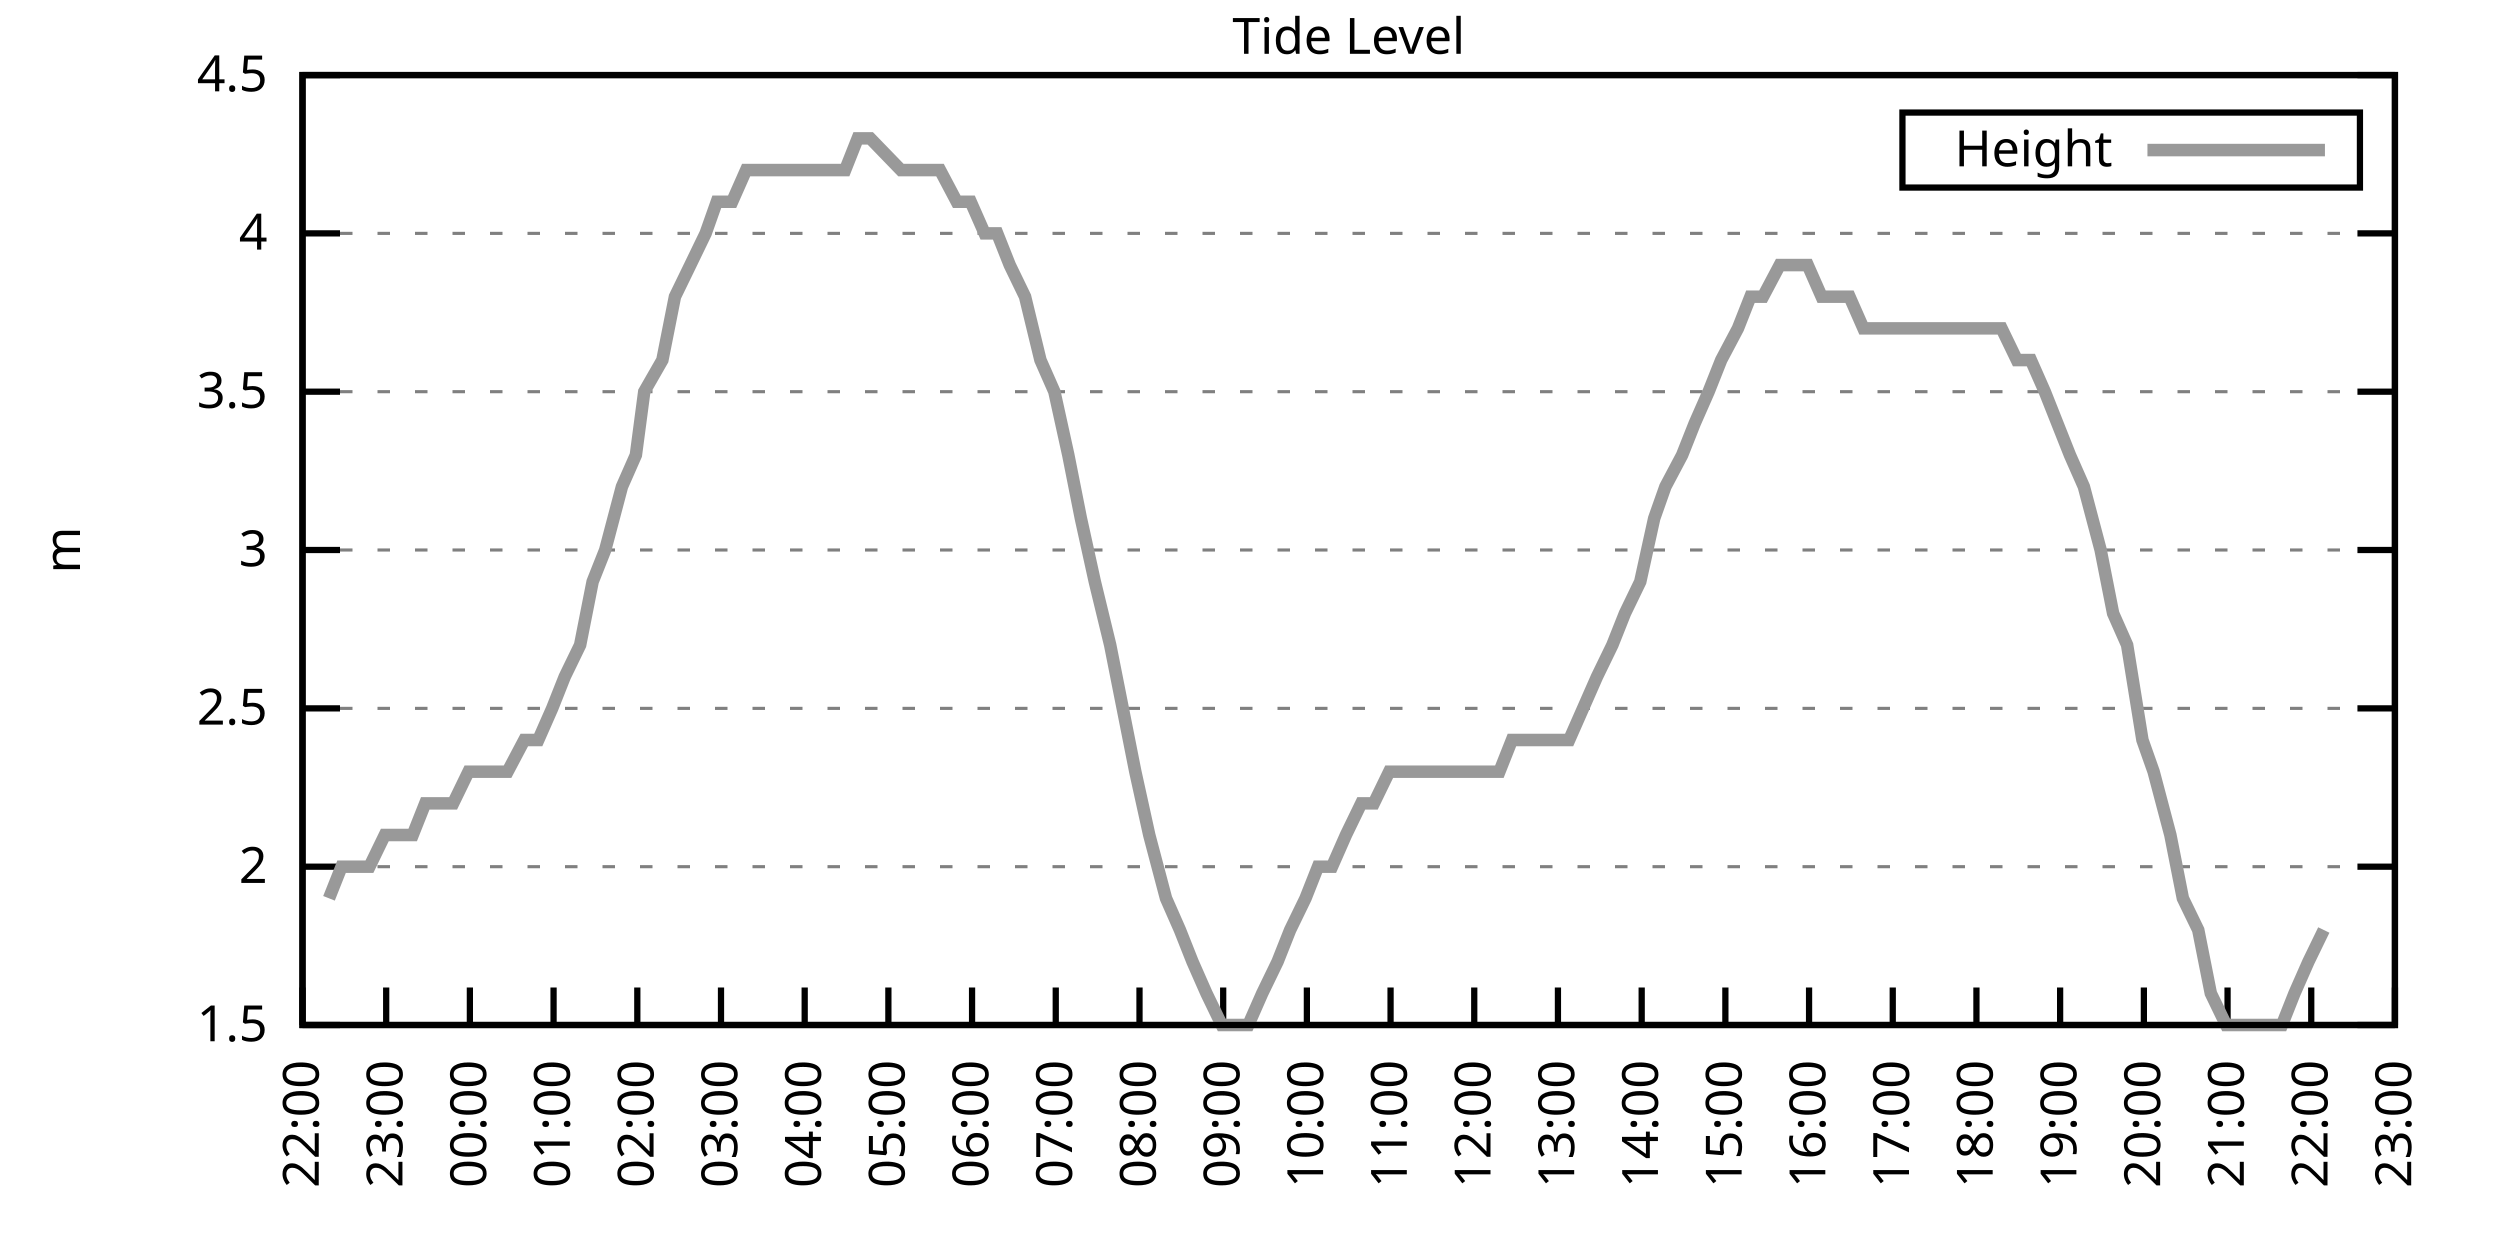
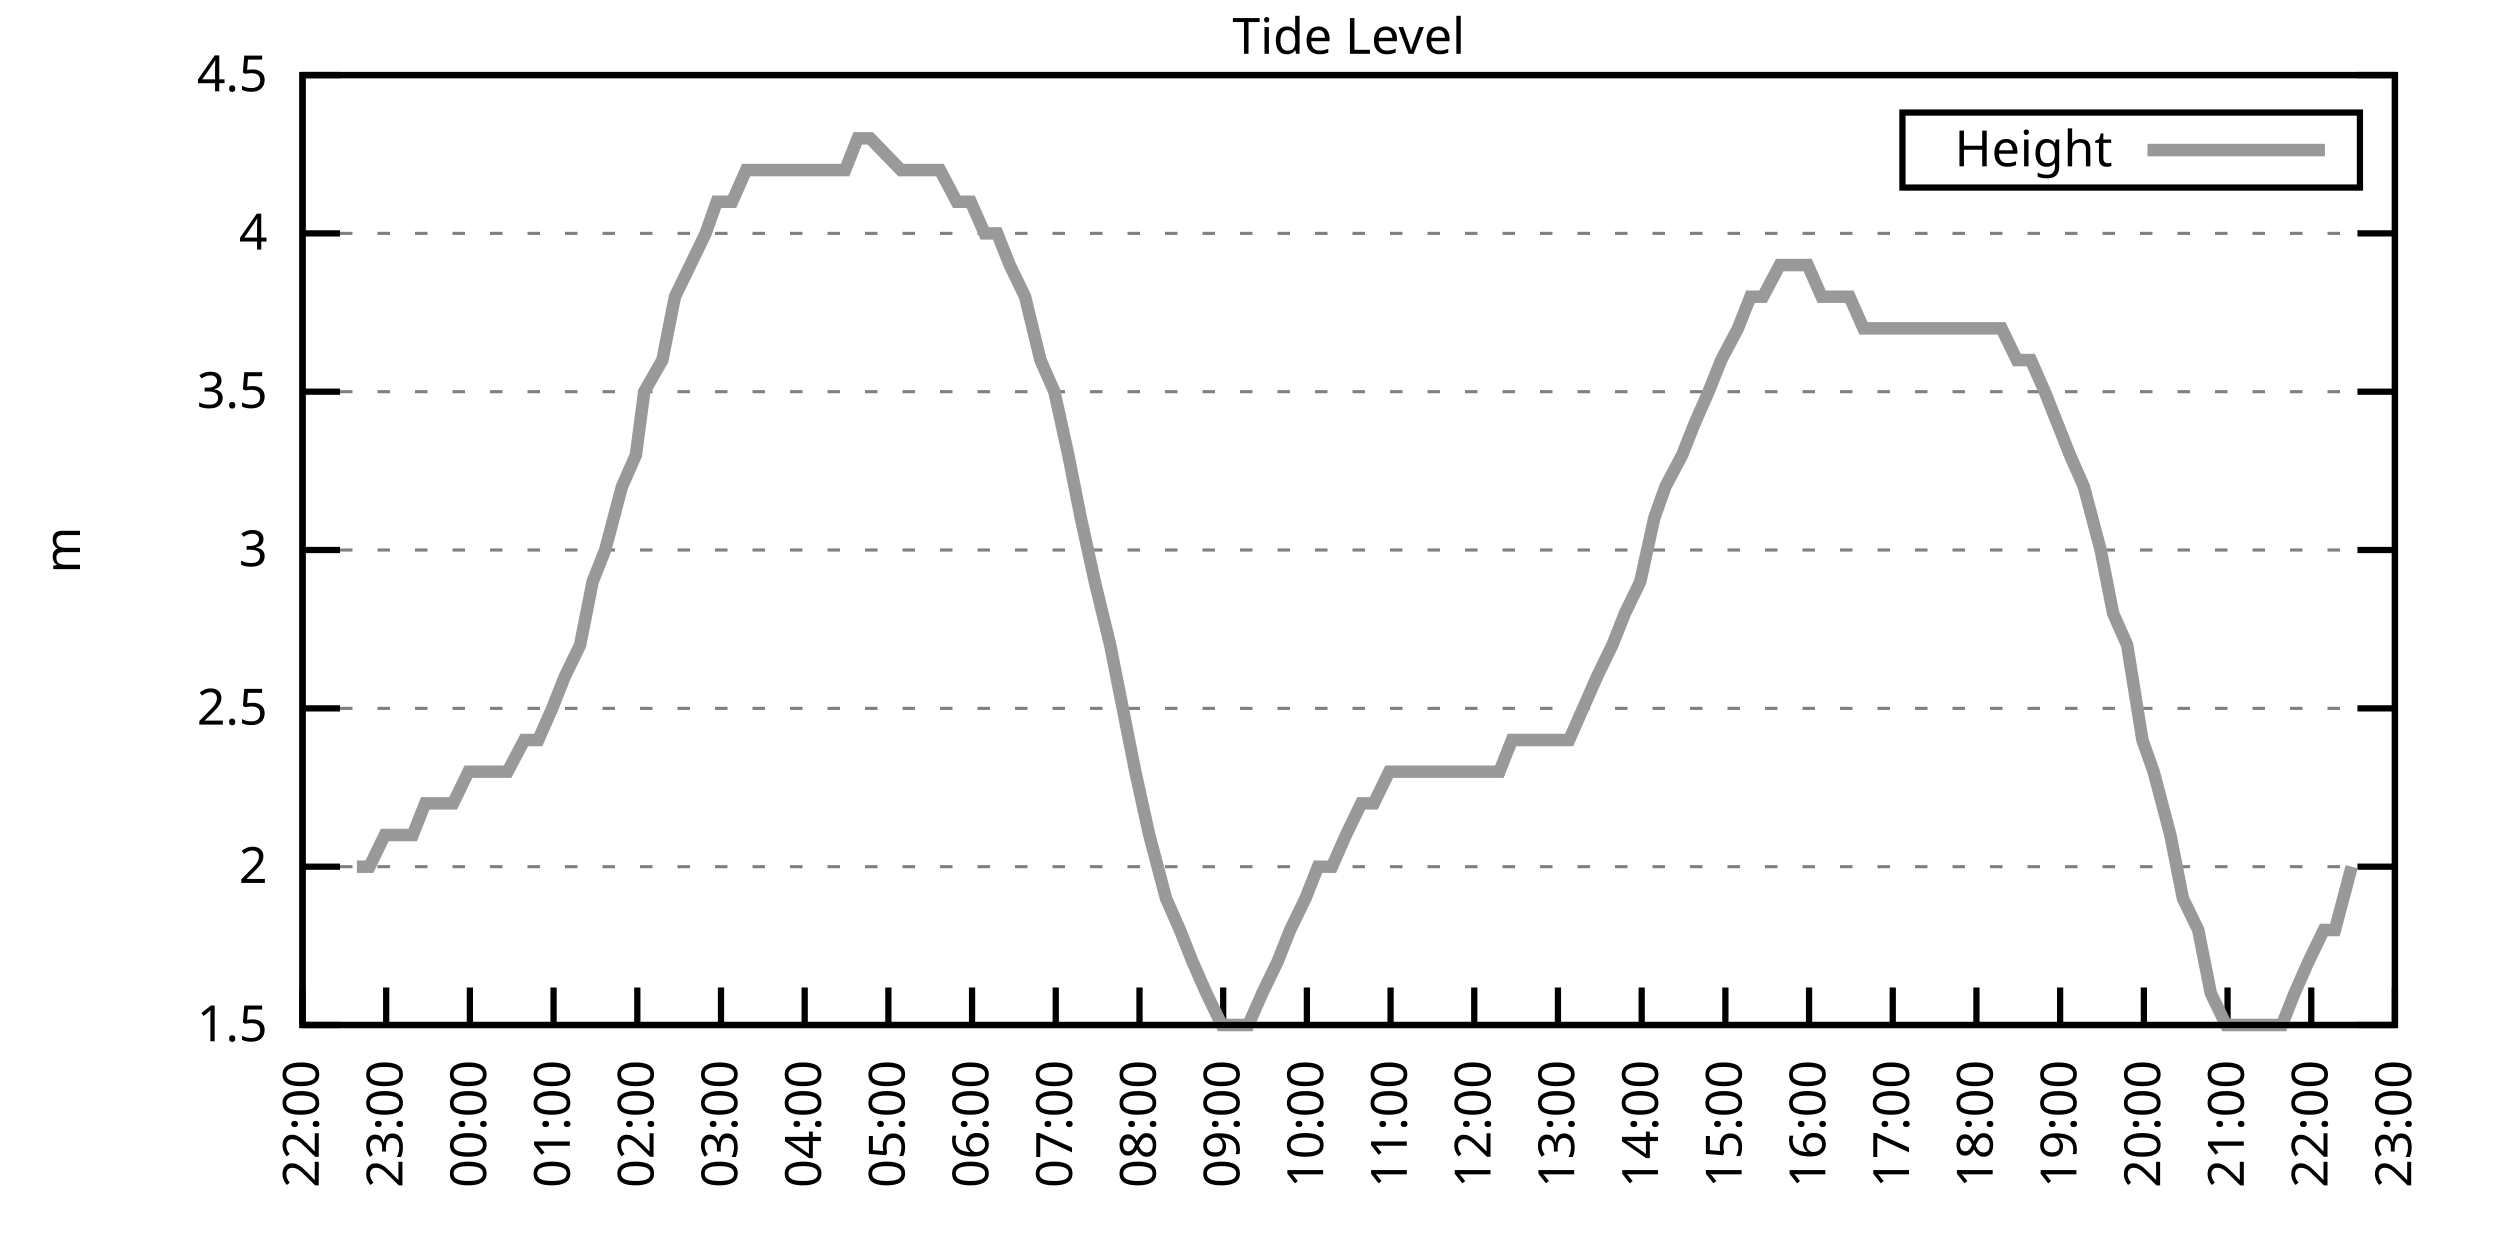
<svg xmlns="http://www.w3.org/2000/svg" xmlns:xlink="http://www.w3.org/1999/xlink" width="400" height="200" viewBox="0 0 400 200">
  <g id="gnuplot_canvas">
    <rect x="0" y="0" width="400" height="200" fill="none" />
    <defs>
      <circle id="gpDot" r="0.5" stroke-width="0.5" stroke="currentColor" />
      <path id="gpPt0" stroke-width="0.333" stroke="currentColor" d="M-1,0 h2 M0,-1 v2" />
      <path id="gpPt1" stroke-width="0.333" stroke="currentColor" d="M-1,-1 L1,1 M1,-1 L-1,1" />
      <path id="gpPt2" stroke-width="0.333" stroke="currentColor" d="M-1,0 L1,0 M0,-1 L0,1 M-1,-1 L1,1 M-1,1 L1,-1" />
      <rect id="gpPt3" stroke-width="0.333" stroke="currentColor" x="-1" y="-1" width="2" height="2" />
      <rect id="gpPt4" stroke-width="0.333" stroke="currentColor" fill="currentColor" x="-1" y="-1" width="2" height="2" />
      <circle id="gpPt5" stroke-width="0.333" stroke="currentColor" cx="0" cy="0" r="1" />
      <use xlink:href="#gpPt5" id="gpPt6" fill="currentColor" stroke="none" />
      <path id="gpPt7" stroke-width="0.333" stroke="currentColor" d="M0,-1.33 L-1.33,0.67 L1.33,0.67 z" />
      <use xlink:href="#gpPt7" id="gpPt8" fill="currentColor" stroke="none" />
      <use xlink:href="#gpPt7" id="gpPt9" stroke="currentColor" transform="rotate(180)" />
      <use xlink:href="#gpPt9" id="gpPt10" fill="currentColor" stroke="none" />
      <use xlink:href="#gpPt3" id="gpPt11" stroke="currentColor" transform="rotate(45)" />
      <use xlink:href="#gpPt11" id="gpPt12" fill="currentColor" stroke="none" />
      <path id="gpPt13" stroke-width="0.333" stroke="currentColor" d="M0,1.330 L1.265,0.411 L0.782,-1.067 L-0.782,-1.076 L-1.265,0.411 z" />
      <use xlink:href="#gpPt13" id="gpPt14" fill="currentColor" stroke="none" />
      <filter id="textbox" filterUnits="objectBoundingBox" x="0" y="0" height="1" width="1">
        <feFlood flood-color="white" flood-opacity="1" result="bgnd" />
        <feComposite in="SourceGraphic" in2="bgnd" operator="atop" />
      </filter>
      <filter id="greybox" filterUnits="objectBoundingBox" x="0" y="0" height="1" width="1">
        <feFlood flood-color="lightgrey" flood-opacity="1" result="grey" />
        <feComposite in="SourceGraphic" in2="grey" operator="atop" />
      </filter>
    </defs>
    <g fill="none" color="white" stroke="currentColor" stroke-width="1.00" stroke-linecap="butt" stroke-linejoin="miter">
</g>
    <g fill="none" color="black" stroke="currentColor" stroke-width="1.00" stroke-linecap="butt" stroke-linejoin="miter">
      <g stroke="none" shape-rendering="crispEdges">
        <polygon fill="rgb(255, 255, 255)" points="48.40,164.00 383.18,164.00 383.18,12.02 48.40,12.02 " />
      </g>
    </g>
    <g fill="none" color="black" stroke="currentColor" stroke-width="1.00" stroke-linecap="butt" stroke-linejoin="miter">
</g>
    <g fill="none" color="black" stroke="black" stroke-width="0.50" stroke-linecap="butt" stroke-linejoin="miter">
</g>
    <g fill="none" color="gray" stroke="currentColor" stroke-width="0.50" stroke-linecap="butt" stroke-linejoin="miter">
      <path stroke="gray" stroke-dasharray="2,4" class="gridline" d="M48.40,164.00 L383.19,164.00  " />
    </g>
    <g fill="none" color="gray" stroke="gray" stroke-width="1.00" stroke-linecap="butt" stroke-linejoin="miter">
</g>
    <g fill="none" color="black" stroke="currentColor" stroke-width="1.00" stroke-linecap="butt" stroke-linejoin="miter">
      <path stroke="black" d="M48.40,164.00 L54.40,164.00 M383.19,164.00 L377.19,164.00  " />
      <g transform="translate(42.80,166.60)" stroke="none" fill="black" font-family="Sans" font-size="8.00" text-anchor="end">
        <text>
          <tspan font-family="Sans"> 1.5</tspan>
        </text>
      </g>
    </g>
    <g fill="none" color="black" stroke="currentColor" stroke-width="1.00" stroke-linecap="butt" stroke-linejoin="miter">
</g>
    <g fill="none" color="black" stroke="black" stroke-width="0.50" stroke-linecap="butt" stroke-linejoin="miter">
</g>
    <g fill="none" color="gray" stroke="currentColor" stroke-width="0.50" stroke-linecap="butt" stroke-linejoin="miter">
      <path stroke="gray" stroke-dasharray="2,4" class="gridline" d="M48.40,138.67 L383.19,138.67  " />
    </g>
    <g fill="none" color="gray" stroke="gray" stroke-width="1.00" stroke-linecap="butt" stroke-linejoin="miter">
</g>
    <g fill="none" color="black" stroke="currentColor" stroke-width="1.00" stroke-linecap="butt" stroke-linejoin="miter">
      <path stroke="black" d="M48.40,138.67 L54.40,138.67 M383.19,138.67 L377.19,138.67  " />
      <g transform="translate(42.80,141.27)" stroke="none" fill="black" font-family="Sans" font-size="8.00" text-anchor="end">
        <text>
          <tspan font-family="Sans"> 2</tspan>
        </text>
      </g>
    </g>
    <g fill="none" color="black" stroke="currentColor" stroke-width="1.00" stroke-linecap="butt" stroke-linejoin="miter">
</g>
    <g fill="none" color="black" stroke="black" stroke-width="0.50" stroke-linecap="butt" stroke-linejoin="miter">
</g>
    <g fill="none" color="gray" stroke="currentColor" stroke-width="0.50" stroke-linecap="butt" stroke-linejoin="miter">
      <path stroke="gray" stroke-dasharray="2,4" class="gridline" d="M48.40,113.34 L383.19,113.34  " />
    </g>
    <g fill="none" color="gray" stroke="gray" stroke-width="1.00" stroke-linecap="butt" stroke-linejoin="miter">
</g>
    <g fill="none" color="black" stroke="currentColor" stroke-width="1.00" stroke-linecap="butt" stroke-linejoin="miter">
      <path stroke="black" d="M48.40,113.34 L54.40,113.34 M383.19,113.34 L377.19,113.34  " />
      <g transform="translate(42.80,115.94)" stroke="none" fill="black" font-family="Sans" font-size="8.00" text-anchor="end">
        <text>
          <tspan font-family="Sans"> 2.5</tspan>
        </text>
      </g>
    </g>
    <g fill="none" color="black" stroke="currentColor" stroke-width="1.00" stroke-linecap="butt" stroke-linejoin="miter">
</g>
    <g fill="none" color="black" stroke="black" stroke-width="0.50" stroke-linecap="butt" stroke-linejoin="miter">
</g>
    <g fill="none" color="gray" stroke="currentColor" stroke-width="0.50" stroke-linecap="butt" stroke-linejoin="miter">
      <path stroke="gray" stroke-dasharray="2,4" class="gridline" d="M48.40,88.00 L383.19,88.00  " />
    </g>
    <g fill="none" color="gray" stroke="gray" stroke-width="1.00" stroke-linecap="butt" stroke-linejoin="miter">
</g>
    <g fill="none" color="black" stroke="currentColor" stroke-width="1.00" stroke-linecap="butt" stroke-linejoin="miter">
      <path stroke="black" d="M48.40,88.00 L54.40,88.00 M383.19,88.00 L377.19,88.00  " />
      <g transform="translate(42.80,90.60)" stroke="none" fill="black" font-family="Sans" font-size="8.00" text-anchor="end">
        <text>
          <tspan font-family="Sans"> 3</tspan>
        </text>
      </g>
    </g>
    <g fill="none" color="black" stroke="currentColor" stroke-width="1.00" stroke-linecap="butt" stroke-linejoin="miter">
</g>
    <g fill="none" color="black" stroke="black" stroke-width="0.50" stroke-linecap="butt" stroke-linejoin="miter">
</g>
    <g fill="none" color="gray" stroke="currentColor" stroke-width="0.50" stroke-linecap="butt" stroke-linejoin="miter">
      <path stroke="gray" stroke-dasharray="2,4" class="gridline" d="M48.40,62.67 L383.19,62.67  " />
    </g>
    <g fill="none" color="gray" stroke="gray" stroke-width="1.00" stroke-linecap="butt" stroke-linejoin="miter">
</g>
    <g fill="none" color="black" stroke="currentColor" stroke-width="1.00" stroke-linecap="butt" stroke-linejoin="miter">
      <path stroke="black" d="M48.40,62.67 L54.40,62.67 M383.19,62.67 L377.19,62.67  " />
      <g transform="translate(42.80,65.27)" stroke="none" fill="black" font-family="Sans" font-size="8.00" text-anchor="end">
        <text>
          <tspan font-family="Sans"> 3.5</tspan>
        </text>
      </g>
    </g>
    <g fill="none" color="black" stroke="currentColor" stroke-width="1.00" stroke-linecap="butt" stroke-linejoin="miter">
</g>
    <g fill="none" color="black" stroke="black" stroke-width="0.50" stroke-linecap="butt" stroke-linejoin="miter">
</g>
    <g fill="none" color="gray" stroke="currentColor" stroke-width="0.50" stroke-linecap="butt" stroke-linejoin="miter">
      <path stroke="gray" stroke-dasharray="2,4" class="gridline" d="M48.40,37.34 L383.19,37.34  " />
    </g>
    <g fill="none" color="gray" stroke="gray" stroke-width="1.00" stroke-linecap="butt" stroke-linejoin="miter">
</g>
    <g fill="none" color="black" stroke="currentColor" stroke-width="1.00" stroke-linecap="butt" stroke-linejoin="miter">
      <path stroke="black" d="M48.40,37.34 L54.40,37.34 M383.19,37.34 L377.19,37.34  " />
      <g transform="translate(42.80,39.94)" stroke="none" fill="black" font-family="Sans" font-size="8.00" text-anchor="end">
        <text>
          <tspan font-family="Sans"> 4</tspan>
        </text>
      </g>
    </g>
    <g fill="none" color="black" stroke="currentColor" stroke-width="1.00" stroke-linecap="butt" stroke-linejoin="miter">
</g>
    <g fill="none" color="black" stroke="black" stroke-width="0.50" stroke-linecap="butt" stroke-linejoin="miter">
</g>
    <g fill="none" color="gray" stroke="currentColor" stroke-width="0.50" stroke-linecap="butt" stroke-linejoin="miter">
      <path stroke="gray" stroke-dasharray="2,4" class="gridline" d="M48.40,12.01 L383.19,12.01  " />
    </g>
    <g fill="none" color="gray" stroke="gray" stroke-width="1.00" stroke-linecap="butt" stroke-linejoin="miter">
</g>
    <g fill="none" color="black" stroke="currentColor" stroke-width="1.00" stroke-linecap="butt" stroke-linejoin="miter">
      <path stroke="black" d="M48.40,12.01 L54.40,12.01 M383.19,12.01 L377.19,12.01  " />
      <g transform="translate(42.80,14.61)" stroke="none" fill="black" font-family="Sans" font-size="8.00" text-anchor="end">
        <text>
          <tspan font-family="Sans"> 4.5</tspan>
        </text>
      </g>
    </g>
    <g fill="none" color="black" stroke="currentColor" stroke-width="1.00" stroke-linecap="butt" stroke-linejoin="miter">
      <path stroke="black" d="M48.40,164.00 L48.40,158.00  " />
      <g transform="translate(51.00,169.60) rotate(270.00)" stroke="none" fill="black" font-family="Sans" font-size="8.00" text-anchor="end">
        <text>
          <tspan font-family="Sans">22:00</tspan>
        </text>
      </g>
    </g>
    <g fill="none" color="black" stroke="currentColor" stroke-width="1.00" stroke-linecap="butt" stroke-linejoin="miter">
      <path stroke="black" d="M61.79,164.00 L61.79,158.00  " />
      <g transform="translate(64.39,169.60) rotate(270.00)" stroke="none" fill="black" font-family="Sans" font-size="8.00" text-anchor="end">
        <text>
          <tspan font-family="Sans">23:00</tspan>
        </text>
      </g>
    </g>
    <g fill="none" color="black" stroke="currentColor" stroke-width="1.00" stroke-linecap="butt" stroke-linejoin="miter">
      <path stroke="black" d="M75.18,164.00 L75.18,158.00  " />
      <g transform="translate(77.78,169.60) rotate(270.00)" stroke="none" fill="black" font-family="Sans" font-size="8.00" text-anchor="end">
        <text>
          <tspan font-family="Sans">00:00</tspan>
        </text>
      </g>
    </g>
    <g fill="none" color="black" stroke="currentColor" stroke-width="1.00" stroke-linecap="butt" stroke-linejoin="miter">
      <path stroke="black" d="M88.57,164.00 L88.57,158.00  " />
      <g transform="translate(91.17,169.60) rotate(270.00)" stroke="none" fill="black" font-family="Sans" font-size="8.00" text-anchor="end">
        <text>
          <tspan font-family="Sans">01:00</tspan>
        </text>
      </g>
    </g>
    <g fill="none" color="black" stroke="currentColor" stroke-width="1.00" stroke-linecap="butt" stroke-linejoin="miter">
      <path stroke="black" d="M101.97,164.00 L101.97,158.00  " />
      <g transform="translate(104.57,169.60) rotate(270.00)" stroke="none" fill="black" font-family="Sans" font-size="8.00" text-anchor="end">
        <text>
          <tspan font-family="Sans">02:00</tspan>
        </text>
      </g>
    </g>
    <g fill="none" color="black" stroke="currentColor" stroke-width="1.00" stroke-linecap="butt" stroke-linejoin="miter">
      <path stroke="black" d="M115.36,164.00 L115.36,158.00  " />
      <g transform="translate(117.96,169.60) rotate(270.00)" stroke="none" fill="black" font-family="Sans" font-size="8.00" text-anchor="end">
        <text>
          <tspan font-family="Sans">03:00</tspan>
        </text>
      </g>
    </g>
    <g fill="none" color="black" stroke="currentColor" stroke-width="1.00" stroke-linecap="butt" stroke-linejoin="miter">
      <path stroke="black" d="M128.75,164.00 L128.75,158.00  " />
      <g transform="translate(131.35,169.60) rotate(270.00)" stroke="none" fill="black" font-family="Sans" font-size="8.00" text-anchor="end">
        <text>
          <tspan font-family="Sans">04:00</tspan>
        </text>
      </g>
    </g>
    <g fill="none" color="black" stroke="currentColor" stroke-width="1.00" stroke-linecap="butt" stroke-linejoin="miter">
      <path stroke="black" d="M142.14,164.00 L142.14,158.00  " />
      <g transform="translate(144.74,169.60) rotate(270.00)" stroke="none" fill="black" font-family="Sans" font-size="8.00" text-anchor="end">
        <text>
          <tspan font-family="Sans">05:00</tspan>
        </text>
      </g>
    </g>
    <g fill="none" color="black" stroke="currentColor" stroke-width="1.00" stroke-linecap="butt" stroke-linejoin="miter">
      <path stroke="black" d="M155.53,164.00 L155.53,158.00  " />
      <g transform="translate(158.13,169.60) rotate(270.00)" stroke="none" fill="black" font-family="Sans" font-size="8.00" text-anchor="end">
        <text>
          <tspan font-family="Sans">06:00</tspan>
        </text>
      </g>
    </g>
    <g fill="none" color="black" stroke="currentColor" stroke-width="1.00" stroke-linecap="butt" stroke-linejoin="miter">
      <path stroke="black" d="M168.92,164.00 L168.92,158.00  " />
      <g transform="translate(171.52,169.60) rotate(270.00)" stroke="none" fill="black" font-family="Sans" font-size="8.00" text-anchor="end">
        <text>
          <tspan font-family="Sans">07:00</tspan>
        </text>
      </g>
    </g>
    <g fill="none" color="black" stroke="currentColor" stroke-width="1.00" stroke-linecap="butt" stroke-linejoin="miter">
      <path stroke="black" d="M182.32,164.00 L182.32,158.00  " />
      <g transform="translate(184.92,169.60) rotate(270.00)" stroke="none" fill="black" font-family="Sans" font-size="8.00" text-anchor="end">
        <text>
          <tspan font-family="Sans">08:00</tspan>
        </text>
      </g>
    </g>
    <g fill="none" color="black" stroke="currentColor" stroke-width="1.00" stroke-linecap="butt" stroke-linejoin="miter">
      <path stroke="black" d="M195.71,164.00 L195.71,158.00  " />
      <g transform="translate(198.31,169.60) rotate(270.00)" stroke="none" fill="black" font-family="Sans" font-size="8.00" text-anchor="end">
        <text>
          <tspan font-family="Sans">09:00</tspan>
        </text>
      </g>
    </g>
    <g fill="none" color="black" stroke="currentColor" stroke-width="1.00" stroke-linecap="butt" stroke-linejoin="miter">
      <path stroke="black" d="M209.10,164.00 L209.10,158.00  " />
      <g transform="translate(211.70,169.60) rotate(270.00)" stroke="none" fill="black" font-family="Sans" font-size="8.00" text-anchor="end">
        <text>
          <tspan font-family="Sans">10:00</tspan>
        </text>
      </g>
    </g>
    <g fill="none" color="black" stroke="currentColor" stroke-width="1.00" stroke-linecap="butt" stroke-linejoin="miter">
      <path stroke="black" d="M222.49,164.00 L222.49,158.00  " />
      <g transform="translate(225.09,169.60) rotate(270.00)" stroke="none" fill="black" font-family="Sans" font-size="8.00" text-anchor="end">
        <text>
          <tspan font-family="Sans">11:00</tspan>
        </text>
      </g>
    </g>
    <g fill="none" color="black" stroke="currentColor" stroke-width="1.00" stroke-linecap="butt" stroke-linejoin="miter">
      <path stroke="black" d="M235.88,164.00 L235.88,158.00  " />
      <g transform="translate(238.48,169.60) rotate(270.00)" stroke="none" fill="black" font-family="Sans" font-size="8.00" text-anchor="end">
        <text>
          <tspan font-family="Sans">12:00</tspan>
        </text>
      </g>
    </g>
    <g fill="none" color="black" stroke="currentColor" stroke-width="1.00" stroke-linecap="butt" stroke-linejoin="miter">
      <path stroke="black" d="M249.27,164.00 L249.27,158.00  " />
      <g transform="translate(251.87,169.60) rotate(270.00)" stroke="none" fill="black" font-family="Sans" font-size="8.00" text-anchor="end">
        <text>
          <tspan font-family="Sans">13:00</tspan>
        </text>
      </g>
    </g>
    <g fill="none" color="black" stroke="currentColor" stroke-width="1.00" stroke-linecap="butt" stroke-linejoin="miter">
      <path stroke="black" d="M262.67,164.00 L262.67,158.00  " />
      <g transform="translate(265.27,169.60) rotate(270.00)" stroke="none" fill="black" font-family="Sans" font-size="8.00" text-anchor="end">
        <text>
          <tspan font-family="Sans">14:00</tspan>
        </text>
      </g>
    </g>
    <g fill="none" color="black" stroke="currentColor" stroke-width="1.00" stroke-linecap="butt" stroke-linejoin="miter">
      <path stroke="black" d="M276.06,164.00 L276.06,158.00  " />
      <g transform="translate(278.66,169.60) rotate(270.00)" stroke="none" fill="black" font-family="Sans" font-size="8.00" text-anchor="end">
        <text>
          <tspan font-family="Sans">15:00</tspan>
        </text>
      </g>
    </g>
    <g fill="none" color="black" stroke="currentColor" stroke-width="1.00" stroke-linecap="butt" stroke-linejoin="miter">
      <path stroke="black" d="M289.45,164.00 L289.45,158.00  " />
      <g transform="translate(292.05,169.60) rotate(270.00)" stroke="none" fill="black" font-family="Sans" font-size="8.00" text-anchor="end">
        <text>
          <tspan font-family="Sans">16:00</tspan>
        </text>
      </g>
    </g>
    <g fill="none" color="black" stroke="currentColor" stroke-width="1.00" stroke-linecap="butt" stroke-linejoin="miter">
      <path stroke="black" d="M302.84,164.00 L302.84,158.00  " />
      <g transform="translate(305.44,169.60) rotate(270.00)" stroke="none" fill="black" font-family="Sans" font-size="8.00" text-anchor="end">
        <text>
          <tspan font-family="Sans">17:00</tspan>
        </text>
      </g>
    </g>
    <g fill="none" color="black" stroke="currentColor" stroke-width="1.00" stroke-linecap="butt" stroke-linejoin="miter">
      <path stroke="black" d="M316.23,164.00 L316.23,158.00  " />
      <g transform="translate(318.83,169.60) rotate(270.00)" stroke="none" fill="black" font-family="Sans" font-size="8.00" text-anchor="end">
        <text>
          <tspan font-family="Sans">18:00</tspan>
        </text>
      </g>
    </g>
    <g fill="none" color="black" stroke="currentColor" stroke-width="1.00" stroke-linecap="butt" stroke-linejoin="miter">
      <path stroke="black" d="M329.62,164.00 L329.62,158.00  " />
      <g transform="translate(332.22,169.60) rotate(270.00)" stroke="none" fill="black" font-family="Sans" font-size="8.00" text-anchor="end">
        <text>
          <tspan font-family="Sans">19:00</tspan>
        </text>
      </g>
    </g>
    <g fill="none" color="black" stroke="currentColor" stroke-width="1.00" stroke-linecap="butt" stroke-linejoin="miter">
      <path stroke="black" d="M343.02,164.00 L343.02,158.00  " />
      <g transform="translate(345.62,169.60) rotate(270.00)" stroke="none" fill="black" font-family="Sans" font-size="8.00" text-anchor="end">
        <text>
          <tspan font-family="Sans">20:00</tspan>
        </text>
      </g>
    </g>
    <g fill="none" color="black" stroke="currentColor" stroke-width="1.00" stroke-linecap="butt" stroke-linejoin="miter">
      <path stroke="black" d="M356.41,164.00 L356.41,158.00  " />
      <g transform="translate(359.01,169.60) rotate(270.00)" stroke="none" fill="black" font-family="Sans" font-size="8.00" text-anchor="end">
        <text>
          <tspan font-family="Sans">21:00</tspan>
        </text>
      </g>
    </g>
    <g fill="none" color="black" stroke="currentColor" stroke-width="1.00" stroke-linecap="butt" stroke-linejoin="miter">
      <path stroke="black" d="M369.80,164.00 L369.80,158.00  " />
      <g transform="translate(372.40,169.60) rotate(270.00)" stroke="none" fill="black" font-family="Sans" font-size="8.00" text-anchor="end">
        <text>
          <tspan font-family="Sans">22:00</tspan>
        </text>
      </g>
    </g>
    <g fill="none" color="black" stroke="currentColor" stroke-width="1.00" stroke-linecap="butt" stroke-linejoin="miter">
      <path stroke="black" d="M383.19,164.00 L383.19,158.00  " />
      <g transform="translate(385.79,169.60) rotate(270.00)" stroke="none" fill="black" font-family="Sans" font-size="8.00" text-anchor="end">
        <text>
          <tspan font-family="Sans">23:00</tspan>
        </text>
      </g>
    </g>
    <g fill="none" color="black" stroke="currentColor" stroke-width="1.00" stroke-linecap="butt" stroke-linejoin="miter">
</g>
    <g fill="none" color="black" stroke="currentColor" stroke-width="1.00" stroke-linecap="butt" stroke-linejoin="miter">
      <path stroke="black" d="M48.40,12.01 L48.40,164.00 L383.19,164.00 L383.19,12.01 L48.40,12.01 Z  " />
    </g>
    <g fill="none" color="black" stroke="currentColor" stroke-width="1.00" stroke-linecap="butt" stroke-linejoin="miter">
</g>
    <g fill="none" color="black" stroke="currentColor" stroke-width="1.00" stroke-linecap="butt" stroke-linejoin="miter">
      <path stroke="black" d="M304.39,30.01 L304.39,18.01 L377.59,18.01 L377.59,30.01 L304.39,30.01 Z  " />
    </g>
    <g id="Tide_level_plot_1">
      <g fill="none" color="white" stroke="black" stroke-width="2.00" stroke-linecap="butt" stroke-linejoin="miter">
</g>
      <g fill="none" color="black" stroke="currentColor" stroke-width="2.00" stroke-linecap="butt" stroke-linejoin="miter">
        <g transform="translate(337.99,26.61)" stroke="none" fill="black" font-family="Sans" font-size="8.00" text-anchor="end">
          <text>
            <tspan font-family="Sans">Height</tspan>
          </text>
        </g>
      </g>
      <g fill="none" color="black" stroke="currentColor" stroke-width="2.00" stroke-linecap="butt" stroke-linejoin="miter">
-         <path stroke="rgb(153, 153, 153)" d="M343.59,24.01 L371.99,24.01 M52.64,143.73 L54.65,138.67 L57.10,138.67 L59.11,138.67 L61.57,133.60 L63.35,133.60   L66.03,133.60 L68.04,128.54 L70.50,128.54 L72.50,128.54 L74.96,123.47 L77.19,123.47 L79.42,123.47 L81.21,123.47   L83.89,118.40 L86.12,118.40 L88.35,113.34 L90.36,108.27 L92.82,103.20 L94.82,93.07 L96.83,88.00 L99.51,77.87   L101.74,72.81 L103.08,62.67 L105.98,57.61 L107.99,47.47 L110.45,42.41 L112.90,37.34 L114.69,32.28 L117.14,32.28   L119.38,27.21 L121.61,27.21 L123.84,27.21 L126.07,27.21 L128.30,27.21 L130.76,27.21 L132.77,27.21 L135.22,27.21   L137.23,22.14 L139.24,22.14 L144.15,27.21 L146.38,27.21 L148.39,27.21 L150.40,27.21 L153.08,32.28 L155.31,32.28   L157.54,37.34 L159.55,37.34 L161.56,42.41 L164.01,47.47 L166.47,57.61 L168.70,62.67 L170.93,72.81 L172.94,82.94   L175.17,93.07 L177.63,103.20 L179.64,113.34 L181.65,123.47 L183.88,133.60 L186.56,143.73 L188.79,148.80 L190.80,153.87   L193.03,158.93 L195.48,164.00 L197.27,164.00 L199.73,164.00 L201.96,158.93 L204.41,153.87 L206.42,148.80 L208.88,143.73   L210.88,138.67 L213.12,138.67 L215.35,133.60 L217.80,128.54 L219.81,128.54 L222.27,123.47 L224.50,123.47 L226.51,123.47   L228.96,123.47 L230.97,123.47 L233.43,123.47 L235.44,123.47 L237.89,123.47 L239.90,123.47 L241.91,118.40 L244.59,118.40   L246.82,118.40 L249.05,118.40 L251.06,118.40 L253.29,113.34 L255.52,108.27 L257.98,103.20 L259.99,98.14 L262.44,93.07   L264.67,82.94 L266.46,77.87 L269.14,72.81 L271.15,67.74 L273.38,62.67 L275.39,57.61 L278.07,52.54 L280.07,47.47   L282.08,47.47 L284.76,42.41 L286.99,42.41 L289.23,42.41 L291.46,47.47 L293.47,47.47 L295.92,47.47 L298.15,52.54   L300.39,52.54 L302.62,52.54 L304.63,52.54 L307.08,52.54 L309.31,52.54 L311.32,52.54 L313.33,52.54 L316.01,52.54   L318.02,52.54 L320.25,52.54 L322.70,57.61 L324.94,57.61 L327.17,62.67 L329.18,67.74 L331.19,72.81 L333.42,77.87   L336.10,88.00 L338.10,98.14 L340.34,103.20 L342.79,118.40 L344.58,123.47 L347.26,133.60 L349.26,143.73 L351.72,148.80   L353.73,158.93 L356.18,164.00 L358.42,164.00 L360.42,164.00 L362.43,164.00 L365.11,164.00 L367.12,158.93 L369.35,153.87   L371.81,148.80  " />
+         <path stroke="rgb(153, 153, 153)" d="M343.59,24.01 L371.99,24.01 M57.10,138.67 L59.11,138.67 L61.57,133.60 L63.35,133.60 L66.03,133.60 L68.04,128.54   L70.50,128.54 L72.50,128.54 L74.96,123.47 L77.19,123.47 L79.42,123.47 L81.21,123.47 L83.89,118.40 L86.12,118.40   L88.35,113.34 L90.36,108.27 L92.82,103.20 L94.82,93.07 L96.83,88.00 L99.51,77.87 L101.74,72.81 L103.08,62.67   L105.98,57.61 L107.99,47.47 L110.45,42.41 L112.90,37.34 L114.69,32.28 L117.14,32.28 L119.38,27.21 L121.61,27.21   L123.84,27.21 L126.07,27.21 L128.30,27.21 L130.76,27.21 L132.77,27.21 L135.22,27.21 L137.23,22.14 L139.24,22.14   L144.15,27.21 L146.38,27.21 L148.39,27.21 L150.40,27.21 L153.08,32.28 L155.31,32.28 L157.54,37.34 L159.55,37.34   L161.56,42.41 L164.01,47.47 L166.47,57.61 L168.70,62.67 L170.93,72.81 L172.94,82.94 L175.17,93.07 L177.63,103.20   L179.64,113.34 L181.65,123.47 L183.88,133.60 L186.56,143.73 L188.79,148.80 L190.80,153.87 L193.03,158.93 L195.48,164.00   L197.27,164.00 L199.73,164.00 L201.96,158.93 L204.41,153.87 L206.42,148.80 L208.88,143.73 L210.88,138.67 L213.12,138.67   L215.35,133.60 L217.80,128.54 L219.81,128.54 L222.27,123.47 L224.50,123.47 L226.51,123.47 L228.96,123.47 L230.97,123.47   L233.43,123.47 L235.44,123.47 L237.89,123.47 L239.90,123.47 L241.91,118.40 L244.59,118.40 L246.82,118.40 L249.05,118.40   L251.06,118.40 L253.29,113.34 L255.52,108.27 L257.98,103.20 L259.99,98.14 L262.44,93.07 L264.67,82.94 L266.46,77.87   L269.14,72.81 L271.15,67.74 L273.38,62.67 L275.39,57.61 L278.07,52.54 L280.07,47.47 L282.08,47.47 L284.76,42.41   L286.99,42.41 L289.23,42.41 L291.46,47.47 L293.47,47.47 L295.92,47.47 L298.15,52.54 L300.39,52.54 L302.62,52.54   L304.63,52.54 L307.08,52.54 L309.31,52.54 L311.32,52.54 L313.33,52.54 L316.01,52.54 L318.02,52.54 L320.25,52.54   L322.70,57.61 L324.94,57.61 L327.17,62.67 L329.18,67.74 L331.19,72.81 L333.42,77.87 L336.10,88.00 L338.10,98.14   L340.34,103.20 L342.79,118.40 L344.58,123.47 L347.26,133.60 L349.26,143.73 L351.72,148.80 L353.73,158.93 L356.18,164.00   L358.42,164.00 L360.42,164.00 L362.43,164.00 L365.11,164.00 L367.12,158.93 L369.35,153.87 L371.81,148.80 L373.59,148.80   L376.27,138.67  " />
      </g>
    </g>
    <g fill="none" color="black" stroke="currentColor" stroke-width="2.00" stroke-linecap="butt" stroke-linejoin="miter">
</g>
    <g fill="none" color="black" stroke="black" stroke-width="1.00" stroke-linecap="butt" stroke-linejoin="miter">
</g>
    <g fill="none" color="black" stroke="currentColor" stroke-width="1.00" stroke-linecap="butt" stroke-linejoin="miter">
      <path stroke="black" d="M48.40,12.01 L48.40,164.00 L383.19,164.00 L383.19,12.01 L48.40,12.01 Z  " />
      <g transform="translate(12.80,88.01) rotate(270.00)" stroke="none" fill="black" font-family="Sans" font-size="8.00" text-anchor="middle">
        <text>
          <tspan font-family="Sans">m</tspan>
        </text>
      </g>
    </g>
    <g fill="none" color="black" stroke="currentColor" stroke-width="1.00" stroke-linecap="butt" stroke-linejoin="miter">
</g>
    <g fill="none" color="black" stroke="currentColor" stroke-width="1.00" stroke-linecap="butt" stroke-linejoin="miter">
      <g transform="translate(215.79,8.61)" stroke="none" fill="black" font-family="Sans" font-size="8.00" text-anchor="middle">
        <text>
          <tspan font-family="Sans">Tide Level</tspan>
        </text>
      </g>
    </g>
    <g fill="none" color="black" stroke="currentColor" stroke-width="1.00" stroke-linecap="butt" stroke-linejoin="miter">
</g>
  </g>
</svg>
